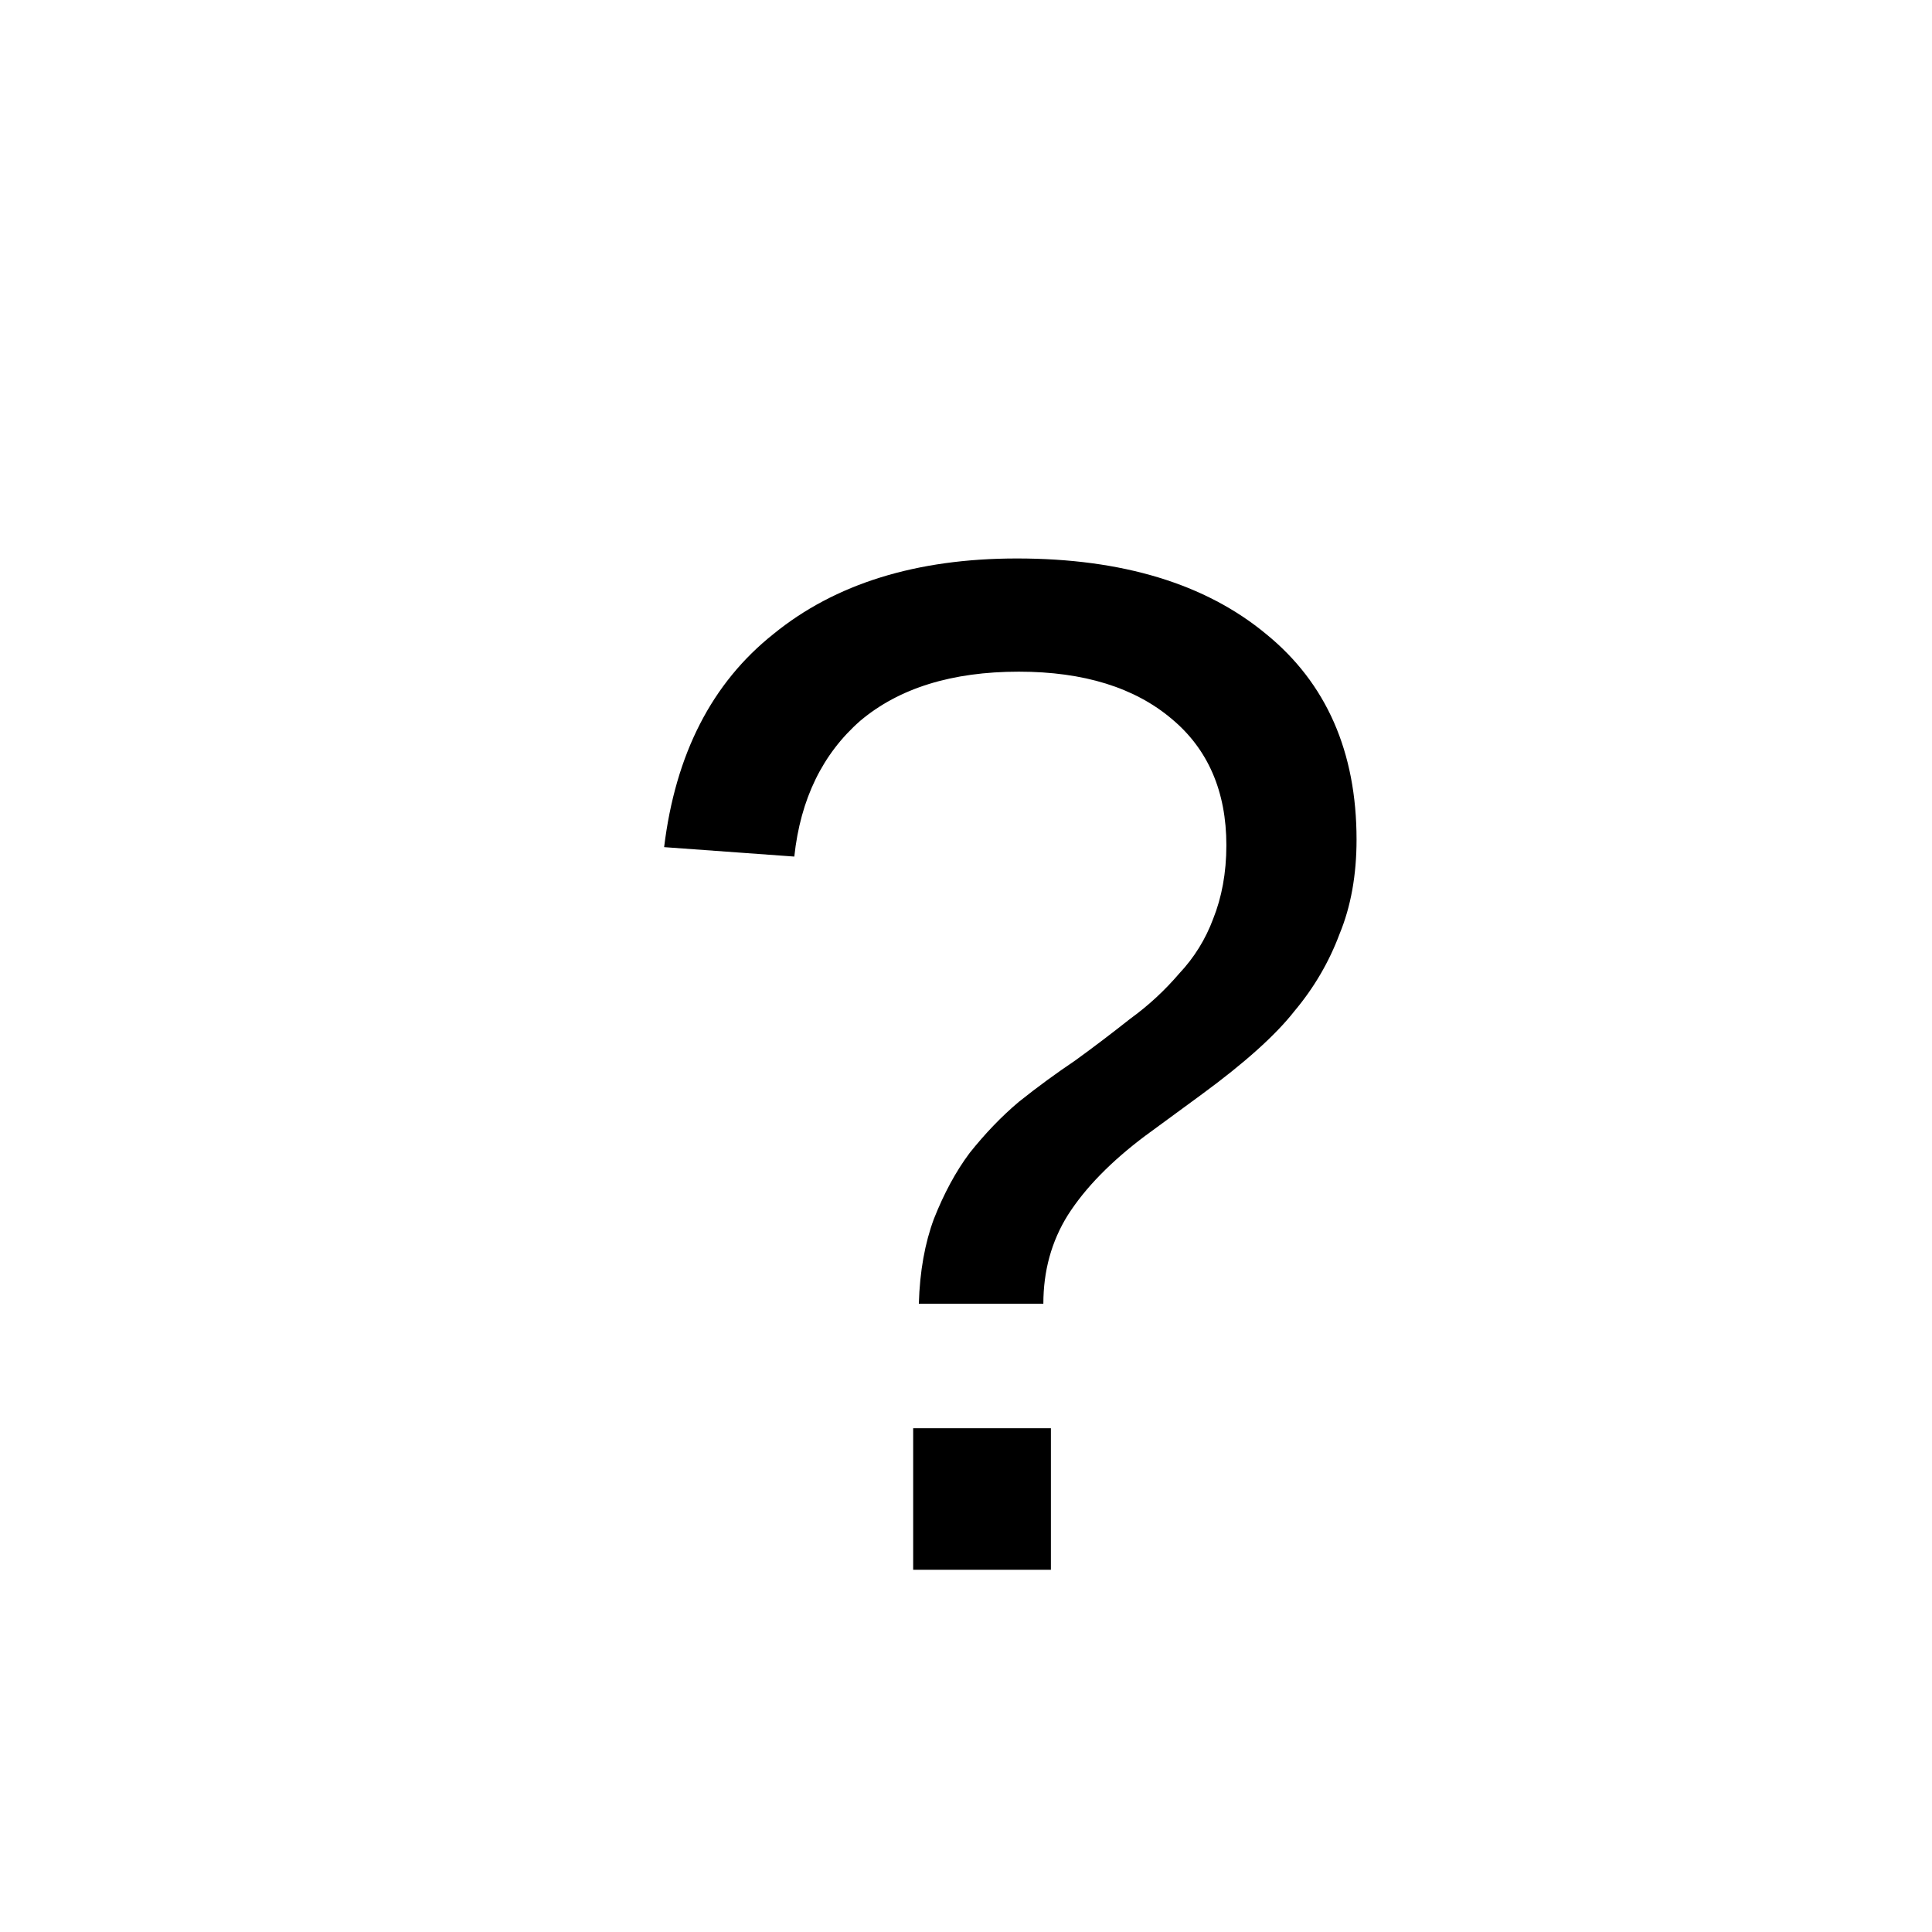
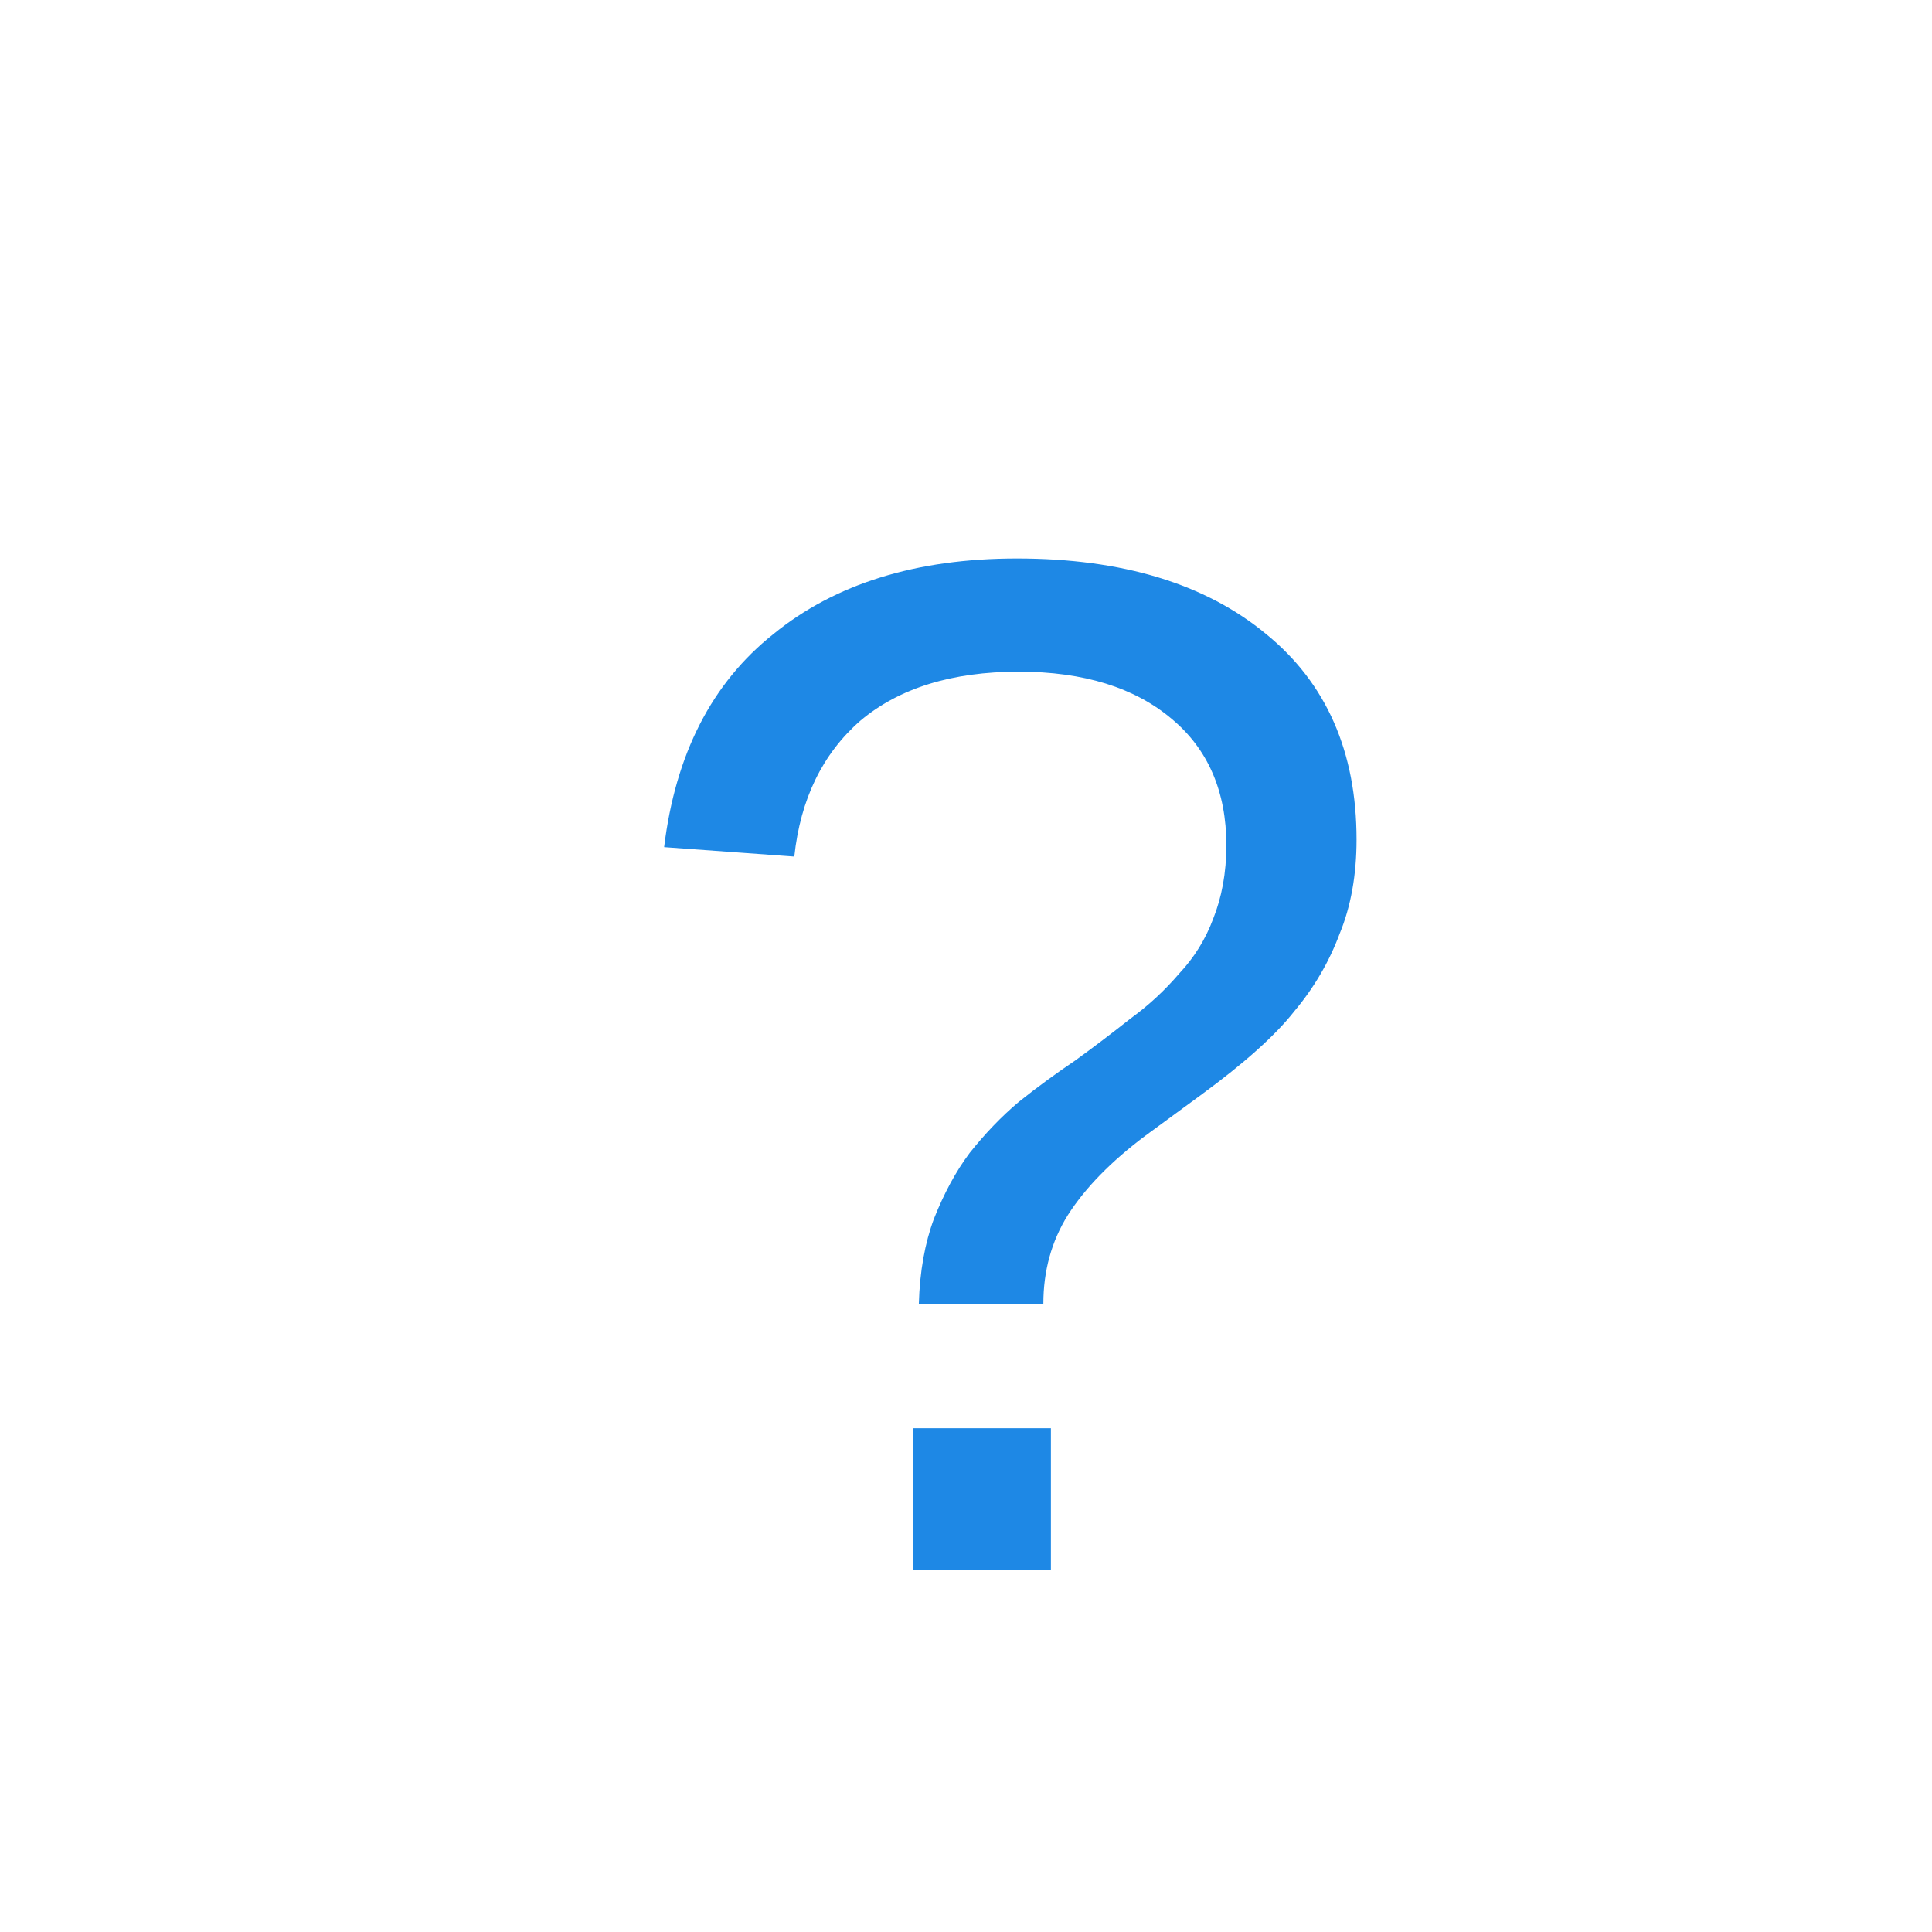
- <svg xmlns="http://www.w3.org/2000/svg" width="16" height="16">
-   <text x="5" y="13" font-size="12" font-family="Arial">?</text>
+ <svg xmlns="http://www.w3.org/2000/svg" width="16" height="16" viewBox="0 0 16 16">
+   <text x="5" y="13" font-size="12" font-family="Arial" fill="#1E88E5">?</text>
</svg>
